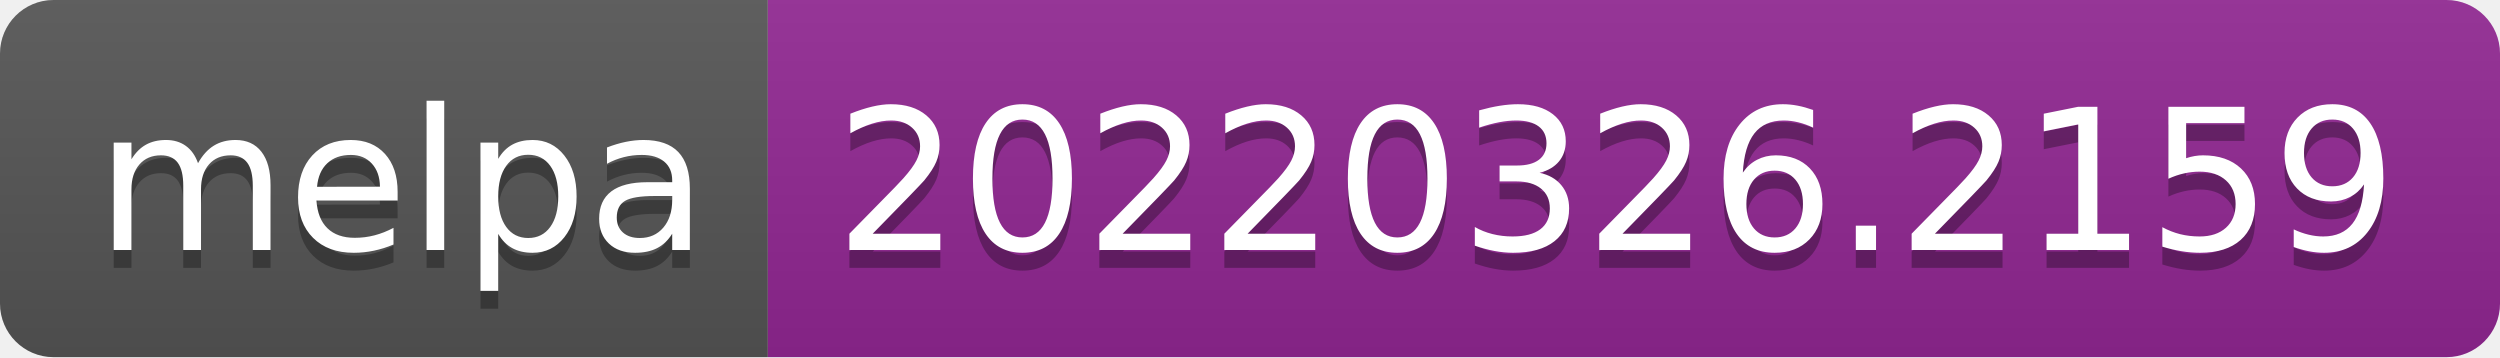
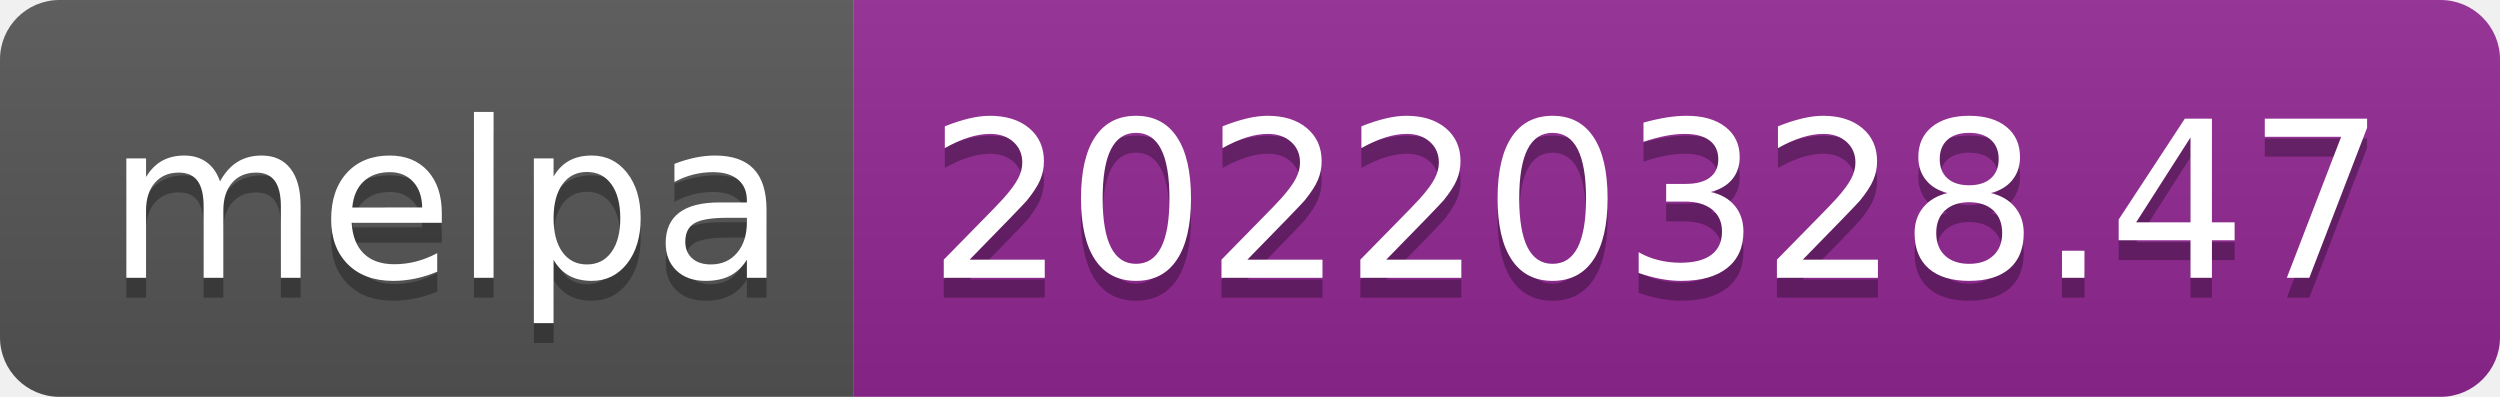
- <svg xmlns="http://www.w3.org/2000/svg" width="140" height="20" role="img" aria-label="melpa: 20220326.2159">
+ <svg xmlns="http://www.w3.org/2000/svg" width="126" height="20" role="img" aria-label="melpa: 20220328.47">
  <linearGradient id="s" x2="0" y2="100%">
    <stop offset="0" stop-color="#bbb" stop-opacity=".1" />
    <stop offset="1" stop-opacity=".1" />
  </linearGradient>
  <clipPath id="r">
-     <rect width="140" height="20" rx="3" fill="#fff" />
+     <rect width="126" height="20" rx="3" fill="#fff" />
  </clipPath>
  <g clip-path="url(#r)">
    <rect width="43" height="20" fill="#555" />
-     <rect x="43" width="97" height="20" fill="#922793" />
-     <rect width="140" height="20" fill="url(#s)" />
+     <rect x="43" width="83" height="20" fill="#922793" />
+     <rect width="126" height="20" fill="url(#s)" />
  </g>
  <g fill="#fff" text-anchor="middle" font-family="Verdana,Geneva,DejaVu Sans,sans-serif" text-rendering="geometricPrecision" font-size="110">
    <text aria-hidden="true" x="225" y="150" fill="#010101" fill-opacity=".3" transform="scale(.1)" textLength="330">melpa</text>
    <text x="225" y="140" transform="scale(.1)" fill="#fff" textLength="330">melpa</text>
-     <text aria-hidden="true" x="905" y="150" fill="#010101" fill-opacity=".3" transform="scale(.1)" textLength="870">20220326.2159</text>
-     <text x="905" y="140" transform="scale(.1)" fill="#fff" textLength="870">20220326.2159</text>
+     <text aria-hidden="true" x="835" y="150" fill="#010101" fill-opacity=".3" transform="scale(.1)" textLength="730">20220328.47</text>
+     <text x="835" y="140" transform="scale(.1)" fill="#fff" textLength="730">20220328.47</text>
  </g>
</svg>
